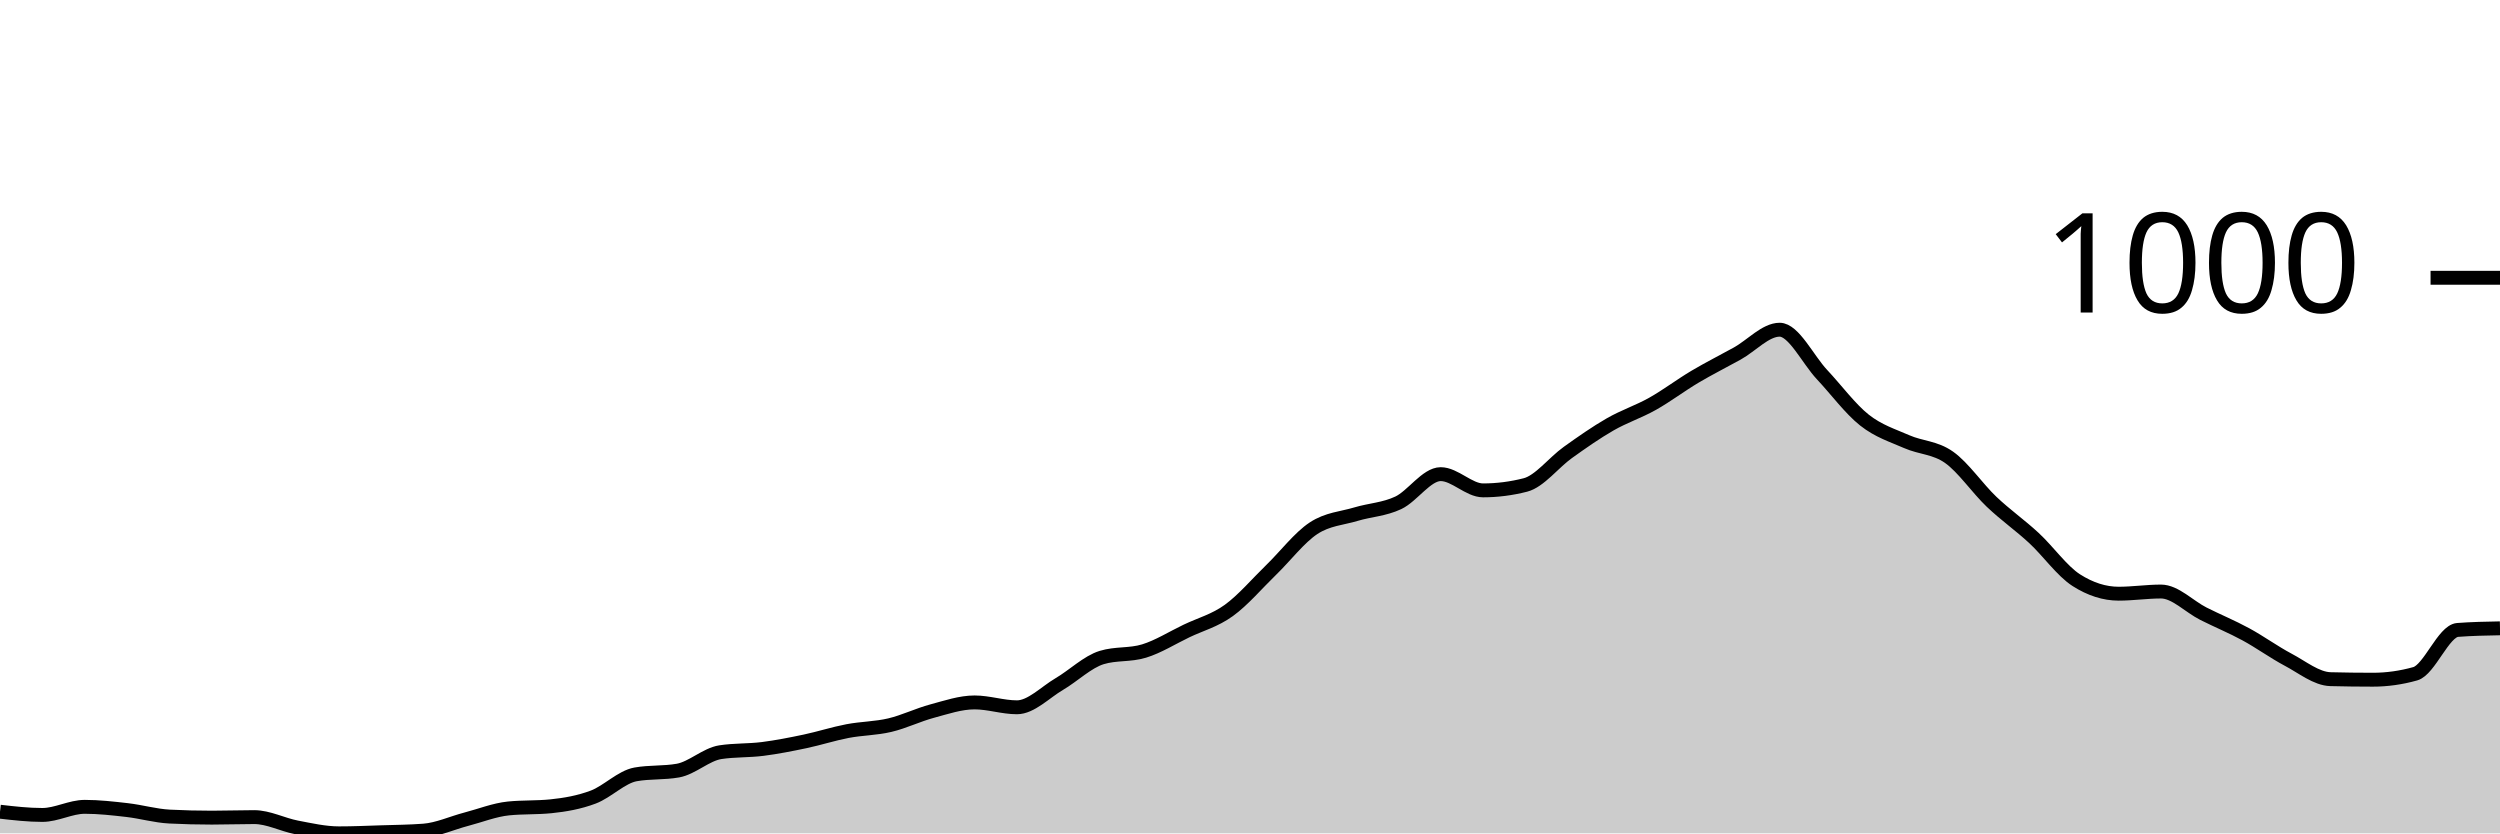
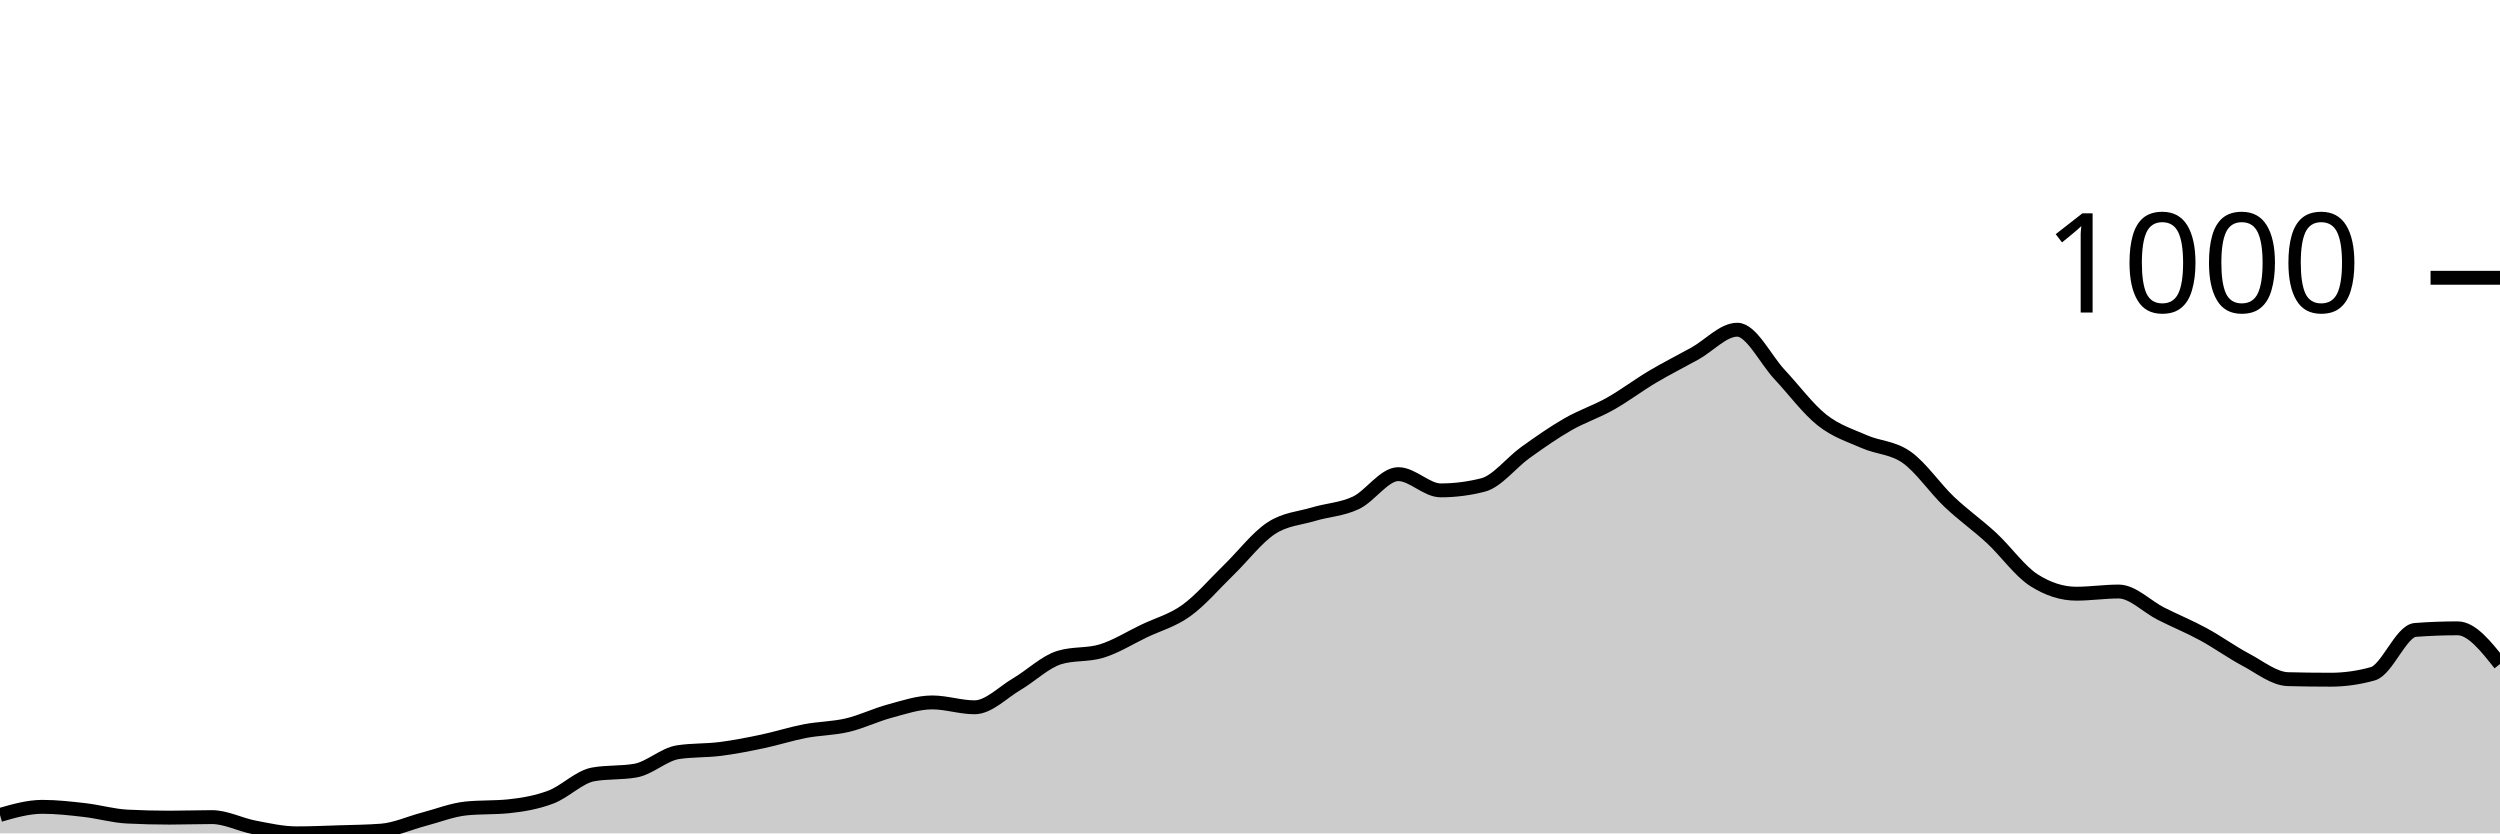
<svg xmlns="http://www.w3.org/2000/svg" viewBox="0 0 180 60">
  <g transform="translate(0,20)">
-     <path class="area" fill="rgba(0, 0, 0, 0.2)" d="M0,38.442C1.017,38.559,2.034,38.676,3.051,38.676C4.068,38.676,5.085,38.092,6.102,38.092C7.119,38.092,8.136,38.208,9.153,38.325C10.169,38.442,11.186,38.741,12.203,38.793C13.22,38.845,14.237,38.87,15.254,38.87C16.271,38.87,17.288,38.832,18.305,38.832C19.322,38.832,20.339,39.377,21.356,39.572C22.373,39.766,23.39,40,24.407,40C25.424,40,26.441,39.955,27.458,39.922C28.475,39.89,29.492,39.883,30.508,39.805C31.525,39.727,32.542,39.253,33.559,38.987C34.576,38.721,35.593,38.312,36.61,38.208C37.627,38.105,38.644,38.156,39.661,38.053C40.678,37.949,41.695,37.773,42.712,37.39C43.729,37.007,44.746,35.936,45.763,35.755C46.78,35.573,47.797,35.664,48.814,35.482C49.831,35.3,50.847,34.314,51.864,34.158C52.881,34.002,53.898,34.054,54.915,33.924C55.932,33.794,56.949,33.593,57.966,33.379C58.983,33.165,60,32.833,61.017,32.639C62.034,32.444,63.051,32.451,64.068,32.21C65.085,31.97,66.102,31.47,67.119,31.198C68.136,30.925,69.153,30.574,70.169,30.574C71.186,30.574,72.203,30.925,73.22,30.925C74.237,30.925,75.254,29.847,76.271,29.25C77.288,28.653,78.305,27.653,79.322,27.342C80.339,27.03,81.356,27.186,82.373,26.874C83.39,26.563,84.407,25.92,85.424,25.433C86.441,24.946,87.458,24.687,88.475,23.953C89.492,23.22,90.508,22.019,91.525,21.032C92.542,20.045,93.559,18.702,94.576,18.033C95.593,17.364,96.61,17.326,97.627,17.02C98.644,16.715,99.661,16.683,100.678,16.203C101.695,15.722,102.712,14.138,103.729,14.138C104.746,14.138,105.763,15.307,106.78,15.307C107.797,15.307,108.814,15.177,109.831,14.917C110.847,14.658,111.864,13.307,112.881,12.58C113.898,11.853,114.915,11.139,115.932,10.555C116.949,9.971,117.966,9.646,118.983,9.075C120,8.504,121.017,7.731,122.034,7.128C123.051,6.524,124.068,6.018,125.085,5.453C126.102,4.888,127.119,3.739,128.136,3.739C129.153,3.739,130.169,5.888,131.186,6.972C132.203,8.056,133.22,9.438,134.237,10.243C135.254,11.048,136.271,11.353,137.288,11.801C138.305,12.249,139.322,12.21,140.339,12.931C141.356,13.651,142.373,15.157,143.39,16.125C144.407,17.092,145.424,17.793,146.441,18.734C147.458,19.675,148.475,21.123,149.492,21.772C150.508,22.421,151.525,22.746,152.542,22.746C153.559,22.746,154.576,22.59,155.593,22.59C156.61,22.59,157.627,23.674,158.644,24.187C159.661,24.7,160.678,25.115,161.695,25.667C162.712,26.219,163.729,26.959,164.746,27.498C165.763,28.036,166.78,28.874,167.797,28.9C168.814,28.926,169.831,28.939,170.847,28.939C171.864,28.939,172.881,28.796,173.898,28.51C174.915,28.225,175.932,25.433,176.949,25.355C177.966,25.278,178.983,25.258,180,25.239L180,40C178.983,40,177.966,40,176.949,40C175.932,40,174.915,40,173.898,40C172.881,40,171.864,40,170.847,40C169.831,40,168.814,40,167.797,40C166.78,40,165.763,40,164.746,40C163.729,40,162.712,40,161.695,40C160.678,40,159.661,40,158.644,40C157.627,40,156.61,40,155.593,40C154.576,40,153.559,40,152.542,40C151.525,40,150.508,40,149.492,40C148.475,40,147.458,40,146.441,40C145.424,40,144.407,40,143.39,40C142.373,40,141.356,40,140.339,40C139.322,40,138.305,40,137.288,40C136.271,40,135.254,40,134.237,40C133.22,40,132.203,40,131.186,40C130.169,40,129.153,40,128.136,40C127.119,40,126.102,40,125.085,40C124.068,40,123.051,40,122.034,40C121.017,40,120,40,118.983,40C117.966,40,116.949,40,115.932,40C114.915,40,113.898,40,112.881,40C111.864,40,110.847,40,109.831,40C108.814,40,107.797,40,106.78,40C105.763,40,104.746,40,103.729,40C102.712,40,101.695,40,100.678,40C99.661,40,98.644,40,97.627,40C96.61,40,95.593,40,94.576,40C93.559,40,92.542,40,91.525,40C90.508,40,89.492,40,88.475,40C87.458,40,86.441,40,85.424,40C84.407,40,83.39,40,82.373,40C81.356,40,80.339,40,79.322,40C78.305,40,77.288,40,76.271,40C75.254,40,74.237,40,73.22,40C72.203,40,71.186,40,70.169,40C69.153,40,68.136,40,67.119,40C66.102,40,65.085,40,64.068,40C63.051,40,62.034,40,61.017,40C60,40,58.983,40,57.966,40C56.949,40,55.932,40,54.915,40C53.898,40,52.881,40,51.864,40C50.847,40,49.831,40,48.814,40C47.797,40,46.78,40,45.763,40C44.746,40,43.729,40,42.712,40C41.695,40,40.678,40,39.661,40C38.644,40,37.627,40,36.61,40C35.593,40,34.576,40,33.559,40C32.542,40,31.525,40,30.508,40C29.492,40,28.475,40,27.458,40C26.441,40,25.424,40,24.407,40C23.39,40,22.373,40,21.356,40C20.339,40,19.322,40,18.305,40C17.288,40,16.271,40,15.254,40C14.237,40,13.22,40,12.203,40C11.186,40,10.169,40,9.153,40C8.136,40,7.119,40,6.102,40C5.085,40,4.068,40,3.051,40C2.034,40,1.017,40,0,40Z" />
-     <path class="line" stroke="black" fill="none" d="M0,38.442C1.017,38.559,2.034,38.676,3.051,38.676C4.068,38.676,5.085,38.092,6.102,38.092C7.119,38.092,8.136,38.208,9.153,38.325C10.169,38.442,11.186,38.741,12.203,38.793C13.22,38.845,14.237,38.87,15.254,38.87C16.271,38.87,17.288,38.832,18.305,38.832C19.322,38.832,20.339,39.377,21.356,39.572C22.373,39.766,23.39,40,24.407,40C25.424,40,26.441,39.955,27.458,39.922C28.475,39.89,29.492,39.883,30.508,39.805C31.525,39.727,32.542,39.253,33.559,38.987C34.576,38.721,35.593,38.312,36.61,38.208C37.627,38.105,38.644,38.156,39.661,38.053C40.678,37.949,41.695,37.773,42.712,37.39C43.729,37.007,44.746,35.936,45.763,35.755C46.78,35.573,47.797,35.664,48.814,35.482C49.831,35.3,50.847,34.314,51.864,34.158C52.881,34.002,53.898,34.054,54.915,33.924C55.932,33.794,56.949,33.593,57.966,33.379C58.983,33.165,60,32.833,61.017,32.639C62.034,32.444,63.051,32.451,64.068,32.21C65.085,31.97,66.102,31.47,67.119,31.198C68.136,30.925,69.153,30.574,70.169,30.574C71.186,30.574,72.203,30.925,73.22,30.925C74.237,30.925,75.254,29.847,76.271,29.25C77.288,28.653,78.305,27.653,79.322,27.342C80.339,27.03,81.356,27.186,82.373,26.874C83.39,26.563,84.407,25.92,85.424,25.433C86.441,24.946,87.458,24.687,88.475,23.953C89.492,23.22,90.508,22.019,91.525,21.032C92.542,20.045,93.559,18.702,94.576,18.033C95.593,17.364,96.61,17.326,97.627,17.02C98.644,16.715,99.661,16.683,100.678,16.203C101.695,15.722,102.712,14.138,103.729,14.138C104.746,14.138,105.763,15.307,106.78,15.307C107.797,15.307,108.814,15.177,109.831,14.917C110.847,14.658,111.864,13.307,112.881,12.58C113.898,11.853,114.915,11.139,115.932,10.555C116.949,9.971,117.966,9.646,118.983,9.075C120,8.504,121.017,7.731,122.034,7.128C123.051,6.524,124.068,6.018,125.085,5.453C126.102,4.888,127.119,3.739,128.136,3.739C129.153,3.739,130.169,5.888,131.186,6.972C132.203,8.056,133.22,9.438,134.237,10.243C135.254,11.048,136.271,11.353,137.288,11.801C138.305,12.249,139.322,12.21,140.339,12.931C141.356,13.651,142.373,15.157,143.39,16.125C144.407,17.092,145.424,17.793,146.441,18.734C147.458,19.675,148.475,21.123,149.492,21.772C150.508,22.421,151.525,22.746,152.542,22.746C153.559,22.746,154.576,22.59,155.593,22.59C156.61,22.59,157.627,23.674,158.644,24.187C159.661,24.7,160.678,25.115,161.695,25.667C162.712,26.219,163.729,26.959,164.746,27.498C165.763,28.036,166.78,28.874,167.797,28.9C168.814,28.926,169.831,28.939,170.847,28.939C171.864,28.939,172.881,28.796,173.898,28.51C174.915,28.225,175.932,25.433,176.949,25.355C177.966,25.278,178.983,25.258,180,25.239" />
+     <path class="area" fill="rgba(0, 0, 0, 0.2)" d="M0,38.676C1.017,38.384,2.034,38.092,3.051,38.092C4.068,38.092,5.085,38.208,6.102,38.325C7.119,38.442,8.136,38.741,9.153,38.793C10.169,38.845,11.186,38.87,12.203,38.87C13.22,38.87,14.237,38.832,15.254,38.832C16.271,38.832,17.288,39.377,18.305,39.572C19.322,39.766,20.339,40,21.356,40C22.373,40,23.39,39.955,24.407,39.922C25.424,39.89,26.441,39.883,27.458,39.805C28.475,39.727,29.492,39.253,30.508,38.987C31.525,38.721,32.542,38.312,33.559,38.208C34.576,38.105,35.593,38.156,36.61,38.053C37.627,37.949,38.644,37.773,39.661,37.39C40.678,37.007,41.695,35.936,42.712,35.755C43.729,35.573,44.746,35.664,45.763,35.482C46.78,35.3,47.797,34.314,48.814,34.158C49.831,34.002,50.847,34.054,51.864,33.924C52.881,33.794,53.898,33.593,54.915,33.379C55.932,33.165,56.949,32.833,57.966,32.639C58.983,32.444,60,32.451,61.017,32.21C62.034,31.97,63.051,31.47,64.068,31.198C65.085,30.925,66.102,30.574,67.119,30.574C68.136,30.574,69.153,30.925,70.169,30.925C71.186,30.925,72.203,29.847,73.22,29.25C74.237,28.653,75.254,27.653,76.271,27.342C77.288,27.03,78.305,27.186,79.322,26.874C80.339,26.563,81.356,25.92,82.373,25.433C83.39,24.946,84.407,24.687,85.424,23.953C86.441,23.22,87.458,22.019,88.475,21.032C89.492,20.045,90.508,18.702,91.525,18.033C92.542,17.364,93.559,17.326,94.576,17.02C95.593,16.715,96.61,16.683,97.627,16.203C98.644,15.722,99.661,14.138,100.678,14.138C101.695,14.138,102.712,15.307,103.729,15.307C104.746,15.307,105.763,15.177,106.78,14.917C107.797,14.658,108.814,13.307,109.831,12.58C110.847,11.853,111.864,11.139,112.881,10.555C113.898,9.971,114.915,9.646,115.932,9.075C116.949,8.504,117.966,7.731,118.983,7.128C120,6.524,121.017,6.018,122.034,5.453C123.051,4.888,124.068,3.739,125.085,3.739C126.102,3.739,127.119,5.888,128.136,6.972C129.153,8.056,130.169,9.438,131.186,10.243C132.203,11.048,133.22,11.353,134.237,11.801C135.254,12.249,136.271,12.21,137.288,12.931C138.305,13.651,139.322,15.157,140.339,16.125C141.356,17.092,142.373,17.793,143.39,18.734C144.407,19.675,145.424,21.123,146.441,21.772C147.458,22.421,148.475,22.746,149.492,22.746C150.508,22.746,151.525,22.59,152.542,22.59C153.559,22.59,154.576,23.674,155.593,24.187C156.61,24.7,157.627,25.115,158.644,25.667C159.661,26.219,160.678,26.959,161.695,27.498C162.712,28.036,163.729,28.874,164.746,28.9C165.763,28.926,166.78,28.939,167.797,28.939C168.814,28.939,169.831,28.796,170.847,28.51C171.864,28.225,172.881,25.433,173.898,25.355C174.915,25.278,175.932,25.239,176.949,25.239C177.966,25.239,178.983,26.524,180,27.809L180,40C178.983,40,177.966,40,176.949,40C175.932,40,174.915,40,173.898,40C172.881,40,171.864,40,170.847,40C169.831,40,168.814,40,167.797,40C166.78,40,165.763,40,164.746,40C163.729,40,162.712,40,161.695,40C160.678,40,159.661,40,158.644,40C157.627,40,156.61,40,155.593,40C154.576,40,153.559,40,152.542,40C151.525,40,150.508,40,149.492,40C148.475,40,147.458,40,146.441,40C145.424,40,144.407,40,143.39,40C142.373,40,141.356,40,140.339,40C139.322,40,138.305,40,137.288,40C136.271,40,135.254,40,134.237,40C133.22,40,132.203,40,131.186,40C130.169,40,129.153,40,128.136,40C127.119,40,126.102,40,125.085,40C124.068,40,123.051,40,122.034,40C121.017,40,120,40,118.983,40C117.966,40,116.949,40,115.932,40C114.915,40,113.898,40,112.881,40C111.864,40,110.847,40,109.831,40C108.814,40,107.797,40,106.78,40C105.763,40,104.746,40,103.729,40C102.712,40,101.695,40,100.678,40C99.661,40,98.644,40,97.627,40C96.61,40,95.593,40,94.576,40C93.559,40,92.542,40,91.525,40C90.508,40,89.492,40,88.475,40C87.458,40,86.441,40,85.424,40C84.407,40,83.39,40,82.373,40C81.356,40,80.339,40,79.322,40C78.305,40,77.288,40,76.271,40C75.254,40,74.237,40,73.22,40C72.203,40,71.186,40,70.169,40C69.153,40,68.136,40,67.119,40C66.102,40,65.085,40,64.068,40C63.051,40,62.034,40,61.017,40C60,40,58.983,40,57.966,40C56.949,40,55.932,40,54.915,40C53.898,40,52.881,40,51.864,40C50.847,40,49.831,40,48.814,40C47.797,40,46.78,40,45.763,40C44.746,40,43.729,40,42.712,40C41.695,40,40.678,40,39.661,40C38.644,40,37.627,40,36.61,40C35.593,40,34.576,40,33.559,40C32.542,40,31.525,40,30.508,40C29.492,40,28.475,40,27.458,40C26.441,40,25.424,40,24.407,40C23.39,40,22.373,40,21.356,40C20.339,40,19.322,40,18.305,40C17.288,40,16.271,40,15.254,40C14.237,40,13.22,40,12.203,40C11.186,40,10.169,40,9.153,40C8.136,40,7.119,40,6.102,40C5.085,40,4.068,40,3.051,40C2.034,40,1.017,40,0,40Z" />
+     <path class="line" stroke="black" fill="none" d="M0,38.676C1.017,38.384,2.034,38.092,3.051,38.092C4.068,38.092,5.085,38.208,6.102,38.325C7.119,38.442,8.136,38.741,9.153,38.793C10.169,38.845,11.186,38.87,12.203,38.87C13.22,38.87,14.237,38.832,15.254,38.832C16.271,38.832,17.288,39.377,18.305,39.572C19.322,39.766,20.339,40,21.356,40C22.373,40,23.39,39.955,24.407,39.922C25.424,39.89,26.441,39.883,27.458,39.805C28.475,39.727,29.492,39.253,30.508,38.987C31.525,38.721,32.542,38.312,33.559,38.208C34.576,38.105,35.593,38.156,36.61,38.053C37.627,37.949,38.644,37.773,39.661,37.39C40.678,37.007,41.695,35.936,42.712,35.755C43.729,35.573,44.746,35.664,45.763,35.482C46.78,35.3,47.797,34.314,48.814,34.158C49.831,34.002,50.847,34.054,51.864,33.924C52.881,33.794,53.898,33.593,54.915,33.379C55.932,33.165,56.949,32.833,57.966,32.639C58.983,32.444,60,32.451,61.017,32.21C62.034,31.97,63.051,31.47,64.068,31.198C65.085,30.925,66.102,30.574,67.119,30.574C68.136,30.574,69.153,30.925,70.169,30.925C71.186,30.925,72.203,29.847,73.22,29.25C74.237,28.653,75.254,27.653,76.271,27.342C77.288,27.03,78.305,27.186,79.322,26.874C80.339,26.563,81.356,25.92,82.373,25.433C83.39,24.946,84.407,24.687,85.424,23.953C86.441,23.22,87.458,22.019,88.475,21.032C89.492,20.045,90.508,18.702,91.525,18.033C92.542,17.364,93.559,17.326,94.576,17.02C95.593,16.715,96.61,16.683,97.627,16.203C98.644,15.722,99.661,14.138,100.678,14.138C101.695,14.138,102.712,15.307,103.729,15.307C104.746,15.307,105.763,15.177,106.78,14.917C107.797,14.658,108.814,13.307,109.831,12.58C110.847,11.853,111.864,11.139,112.881,10.555C113.898,9.971,114.915,9.646,115.932,9.075C116.949,8.504,117.966,7.731,118.983,7.128C120,6.524,121.017,6.018,122.034,5.453C123.051,4.888,124.068,3.739,125.085,3.739C126.102,3.739,127.119,5.888,128.136,6.972C129.153,8.056,130.169,9.438,131.186,10.243C132.203,11.048,133.22,11.353,134.237,11.801C135.254,12.249,136.271,12.21,137.288,12.931C138.305,13.651,139.322,15.157,140.339,16.125C141.356,17.092,142.373,17.793,143.39,18.734C144.407,19.675,145.424,21.123,146.441,21.772C147.458,22.421,148.475,22.746,149.492,22.746C150.508,22.746,151.525,22.59,152.542,22.59C153.559,22.59,154.576,23.674,155.593,24.187C156.61,24.7,157.627,25.115,158.644,25.667C159.661,26.219,160.678,26.959,161.695,27.498C162.712,28.036,163.729,28.874,164.746,28.9C165.763,28.926,166.78,28.939,167.797,28.939C168.814,28.939,169.831,28.796,170.847,28.51C171.864,28.225,172.881,25.433,173.898,25.355C174.915,25.278,175.932,25.239,176.949,25.239C177.966,25.239,178.983,26.524,180,27.809" />
    <path class="axis-ceiling" stroke-width="1" stroke="black" fill="none" d="M175,0L180,0" />
    <text class="axis-ceiling-label" font-family="sans-serif" text-anchor="end" font-size="10px" x="170" y="2.5">1000</text>
  </g>
</svg>
